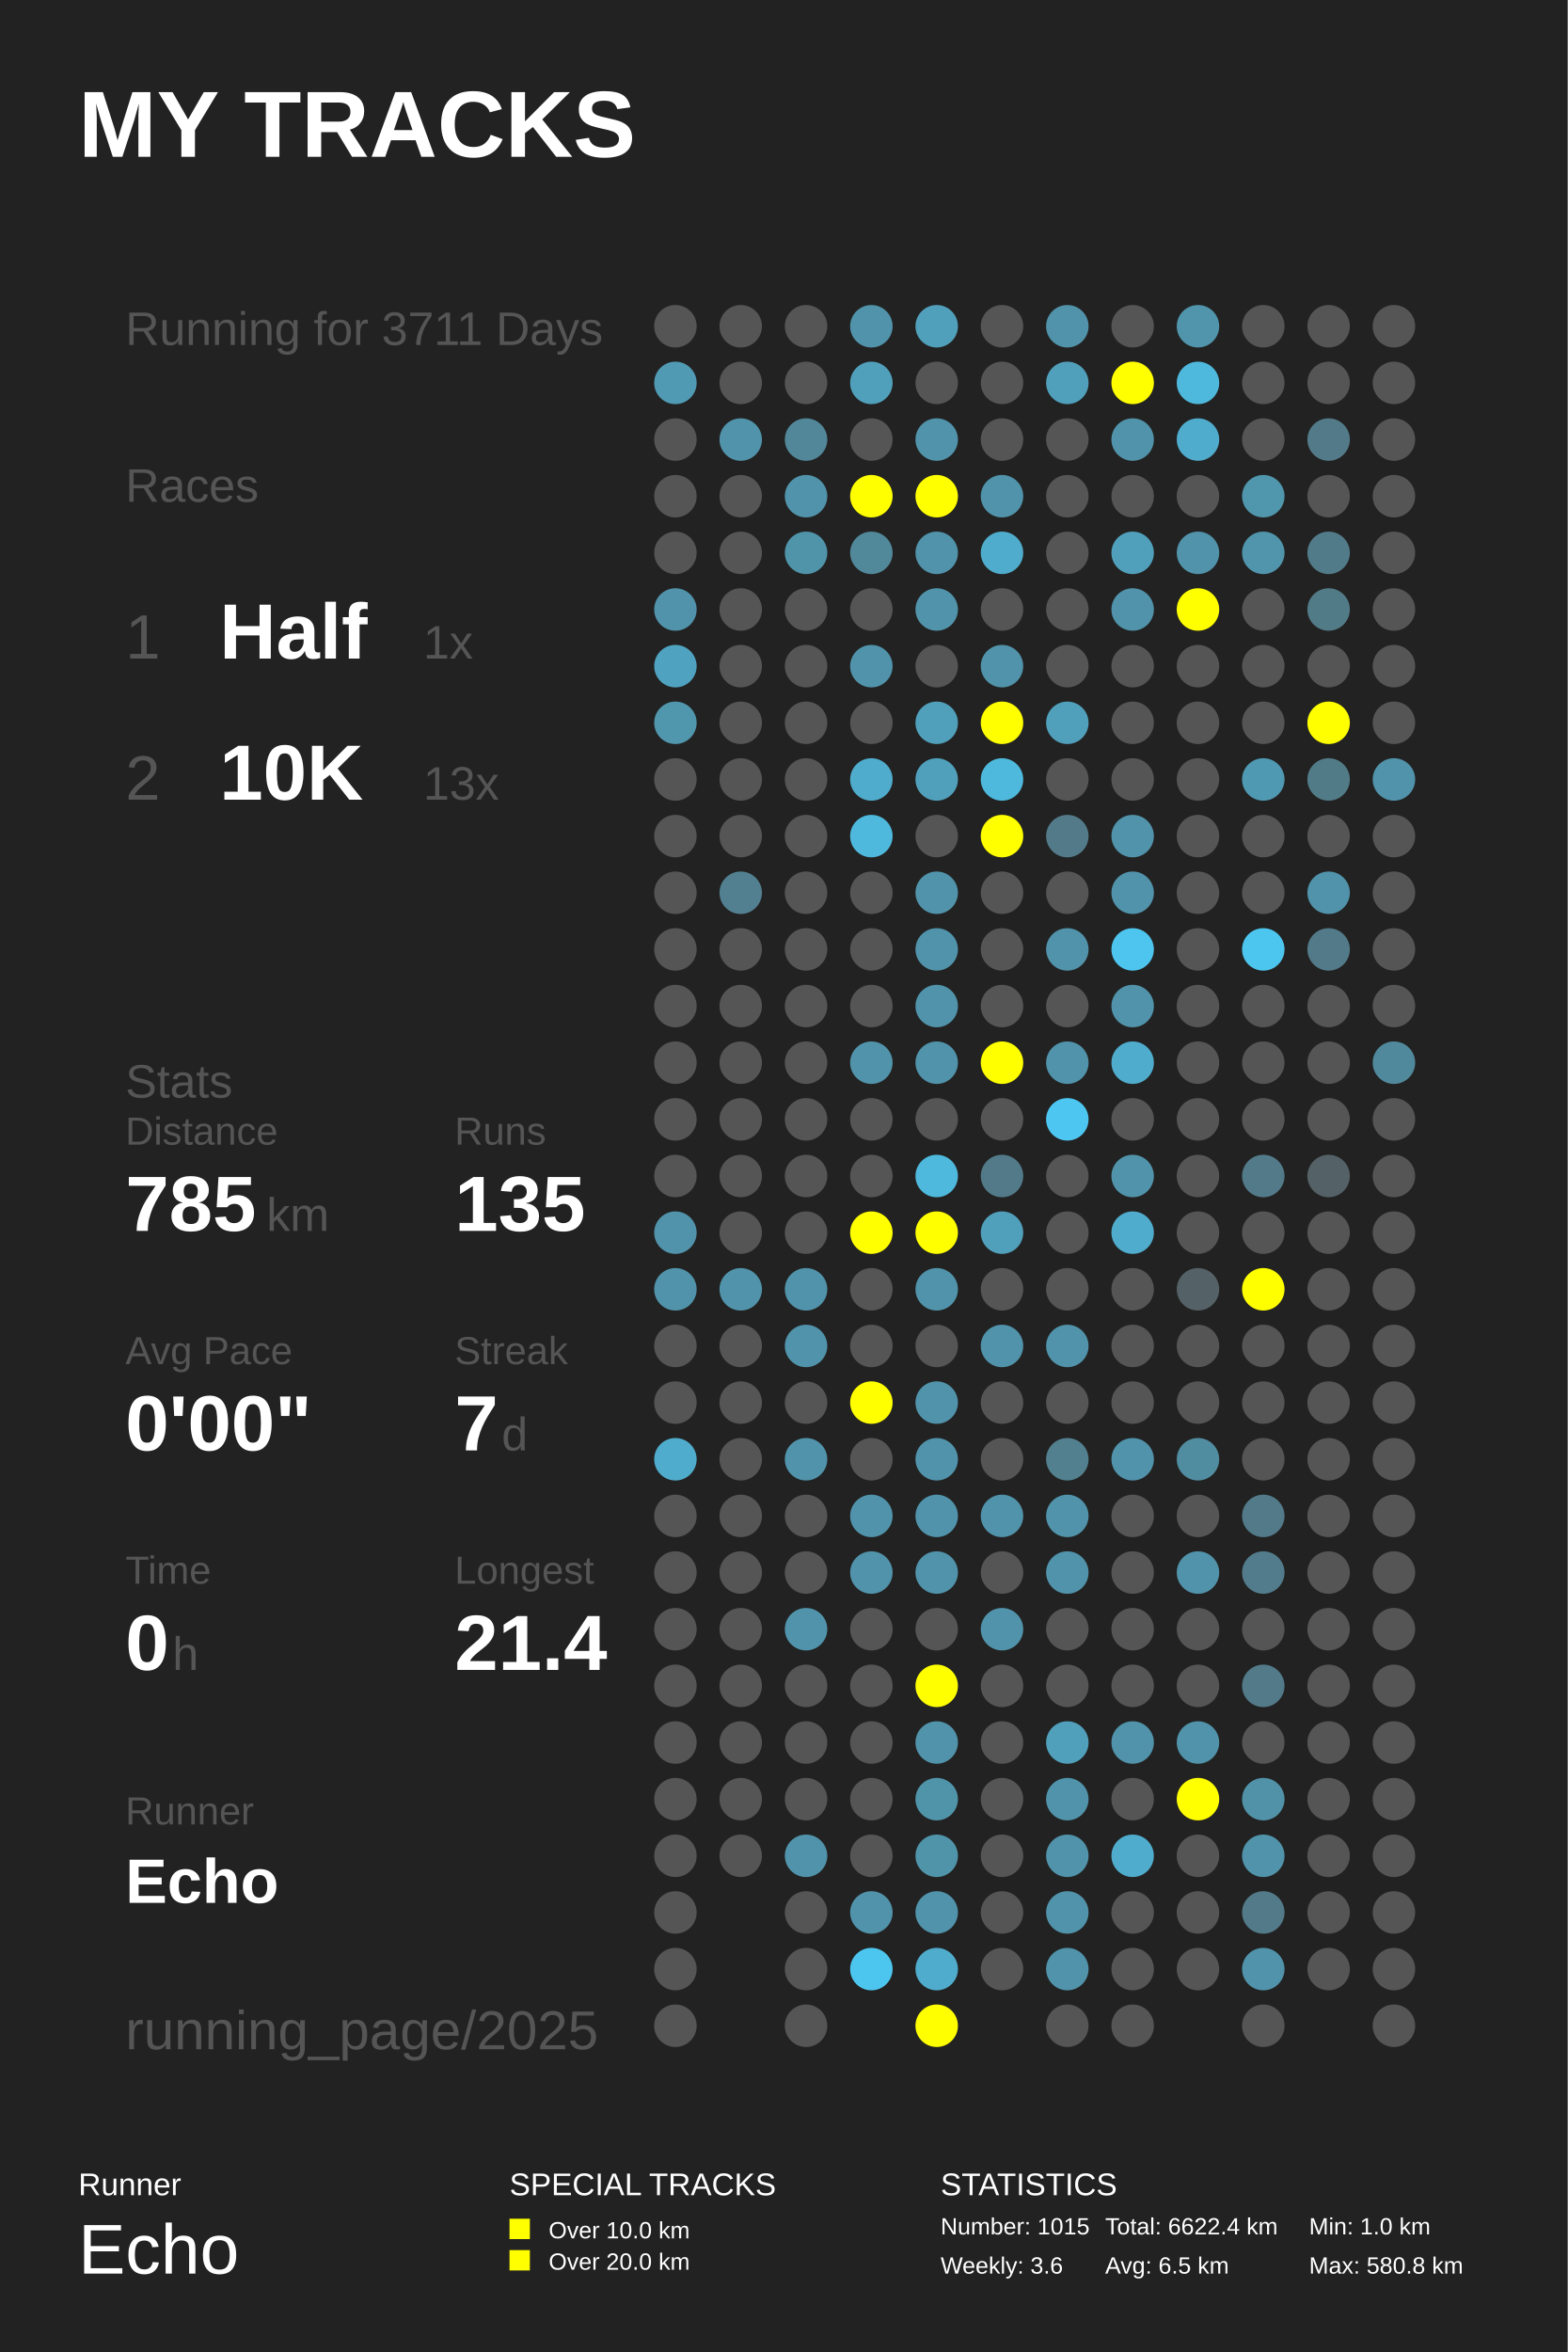
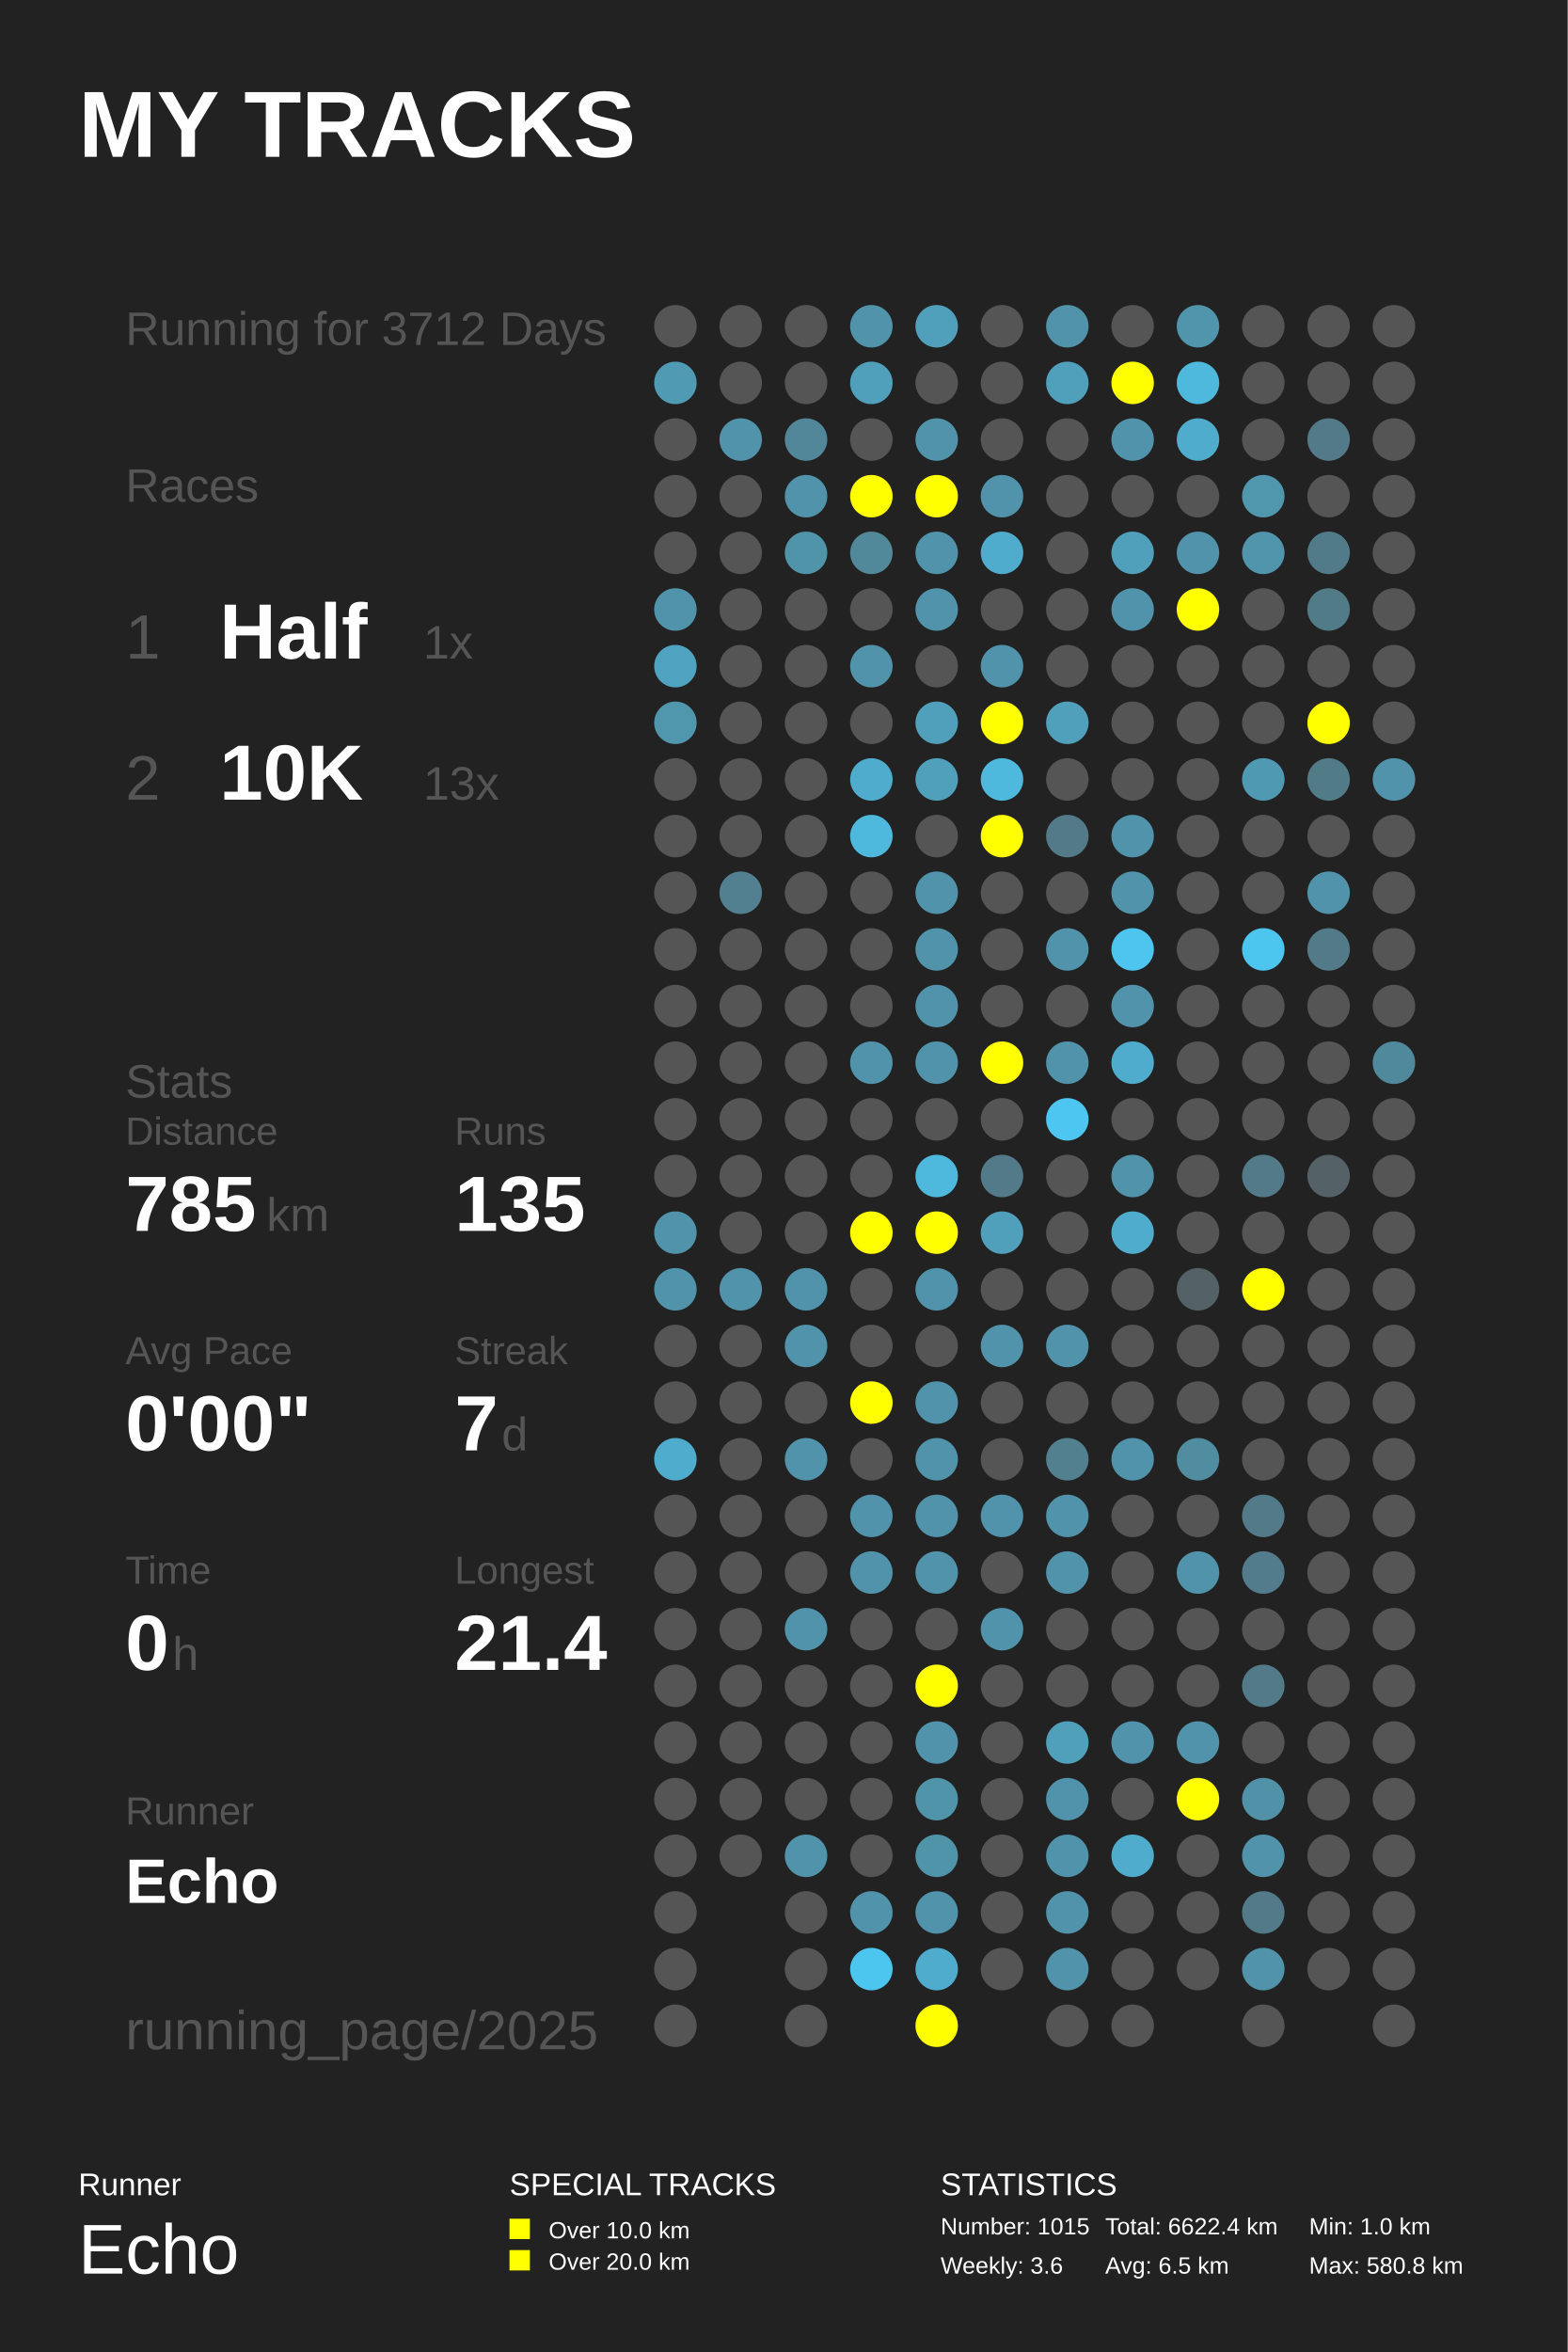
<svg xmlns="http://www.w3.org/2000/svg" baseProfile="full" height="300mm" version="1.1" viewBox="0,0,200,300" width="200mm">
  <defs />
  <rect fill="#222222" height="300" width="200" x="0" y="0" />
  <text fill="#FFFFFF" style="font-size:12px; font-family:Arial; font-weight:bold;" x="10" y="20">MY TRACKS</text>
  <text fill="#FFFFFF" style="font-size:4px; font-family:Arial" x="10" y="280">Runner</text>
  <text fill="#FFFFFF" style="font-size:9px; font-family:Arial" x="10" y="290">Echo</text>
  <text fill="#FFFFFF" style="font-size:4px; font-family:Arial" x="65" y="280">SPECIAL TRACKS</text>
  <rect fill="#FFFF00" height="2.6" width="2.6" x="65" y="283" />
  <text fill="#FFFFFF" style="font-size:3px; font-family:Arial" x="70" y="285.5">Over 10.0 km</text>
  <rect fill="#FFFF00" height="2.6" width="2.6" x="65" y="287" />
  <text fill="#FFFFFF" style="font-size:3px; font-family:Arial" x="70" y="289.5">Over 20.0 km</text>
  <text fill="#FFFFFF" style="font-size:4px; font-family:Arial" x="120" y="280">STATISTICS</text>
  <text fill="#FFFFFF" style="font-size:3px; font-family:Arial" x="120" y="285">Number: 1015</text>
  <text fill="#FFFFFF" style="font-size:3px; font-family:Arial" x="120" y="290">Weekly: 3.6</text>
  <text fill="#FFFFFF" style="font-size:3px; font-family:Arial" x="141" y="285">Total: 6622.4 km</text>
  <text fill="#FFFFFF" style="font-size:3px; font-family:Arial" x="141" y="290">Avg: 6.5 km</text>
  <text fill="#FFFFFF" style="font-size:3px; font-family:Arial" x="167" y="285">Min: 1.0 km</text>
  <text fill="#FFFFFF" style="font-size:3px; font-family:Arial" x="167" y="290">Max: 580.8 km</text>
-   <text fill="#555555" style="font-size:6px; font-family:Arial;" x="16" y="44">Running for 3711 Days</text>
+   <text fill="#555555" style="font-size:6px; font-family:Arial;" x="16" y="44">Running for 3712 Days</text>
  <text fill="#555555" style="font-size:6px; font-family:Arial;" x="16" y="64">Races</text>
  <text fill="#555555" style="font-size:8px; font-family:Arial;" x="16" y="84">1</text>
  <text fill="#FFFFFF" style="font-size:10px; font-family:Arial; font-weight:bold;" x="28" y="84">Half</text>
  <text fill="#555555" style="font-size:6px; font-family:Arial;" x="54" y="84">1x</text>
  <text fill="#555555" style="font-size:8px; font-family:Arial;" x="16" y="102">2</text>
  <text fill="#FFFFFF" style="font-size:10px; font-family:Arial; font-weight:bold;" x="28" y="102">10K</text>
  <text fill="#555555" style="font-size:6px; font-family:Arial;" x="54" y="102">13x</text>
  <text fill="#555555" style="font-size:6px; font-family:Arial;" x="16" y="140">Stats</text>
  <text fill="#555555" style="font-size:5px; font-family:Arial;" x="16" y="146">Distance</text>
  <text fill="#FFFFFF" style="font-size:10px; font-family:Arial; font-weight:bold;" x="16" y="157">785</text>
  <text fill="#555555" style="font-size:6px; font-family:Arial;" x="34" y="157">km</text>
  <text fill="#555555" style="font-size:5px; font-family:Arial;" x="58" y="146">Runs</text>
  <text fill="#FFFFFF" style="font-size:10px; font-family:Arial; font-weight:bold;" x="58" y="157">135</text>
  <text fill="#555555" style="font-size:5px; font-family:Arial;" x="16" y="174">Avg Pace</text>
  <text fill="#FFFFFF" style="font-size:10px; font-family:Arial; font-weight:bold;" x="16" y="185">0'00"</text>
  <text fill="#555555" style="font-size:5px; font-family:Arial;" x="58" y="174">Streak</text>
  <text fill="#FFFFFF" style="font-size:10px; font-family:Arial; font-weight:bold;" x="58" y="185">7</text>
  <text fill="#555555" style="font-size:6px; font-family:Arial;" x="64" y="185">d</text>
  <text fill="#555555" style="font-size:5px; font-family:Arial;" x="16" y="202">Time</text>
  <text fill="#FFFFFF" style="font-size:10px; font-family:Arial; font-weight:bold;" x="16" y="213">0</text>
  <text fill="#555555" style="font-size:6px; font-family:Arial;" x="22" y="213">h</text>
  <text fill="#555555" style="font-size:5px; font-family:Arial;" x="58" y="202">Longest</text>
  <text fill="#FFFFFF" style="font-size:10px; font-family:Arial; font-weight:bold;" x="58" y="213">21.4</text>
  <text fill="#555555" style="font-size:5px; font-family:Arial;" x="16" y="232.71">Runner</text>
  <text fill="#FFFFFF" style="font-size:8px; font-family:Arial; font-weight:bold;" x="16" y="242.71">Echo</text>
  <text fill="#555555" style="font-size:7px; font-family:Arial;" x="16" y="261.387">running_page/2025</text>
  <circle cx="86.167" cy="41.613" fill="#555555" r="2.71" />
  <circle cx="86.167" cy="48.839" fill="#509ab3" r="2.71" />
  <circle cx="86.167" cy="56.065" fill="#555555" r="2.71" />
  <circle cx="86.167" cy="63.29" fill="#555555" r="2.71" />
  <circle cx="86.167" cy="70.516" fill="#555555" r="2.71" />
  <circle cx="86.167" cy="77.742" fill="#5093aa" r="2.71" />
  <circle cx="86.167" cy="84.968" fill="#4fa3c0" r="2.71" />
  <circle cx="86.167" cy="92.194" fill="#5096ad" r="2.71" />
  <circle cx="86.167" cy="99.419" fill="#555555" r="2.71" />
  <circle cx="86.167" cy="106.645" fill="#555555" r="2.71" />
  <circle cx="86.167" cy="113.871" fill="#555555" r="2.71" />
  <circle cx="86.167" cy="121.097" fill="#555555" r="2.71" />
  <circle cx="86.167" cy="128.323" fill="#555555" r="2.71" />
  <circle cx="86.167" cy="135.548" fill="#555555" r="2.71" />
  <circle cx="86.167" cy="142.774" fill="#555555" r="2.71" />
  <circle cx="86.167" cy="150.0" fill="#555555" r="2.71" />
  <circle cx="86.167" cy="157.226" fill="#5093aa" r="2.71" />
  <circle cx="86.167" cy="164.452" fill="#5093aa" r="2.71" />
  <circle cx="86.167" cy="171.677" fill="#555555" r="2.71" />
  <circle cx="86.167" cy="178.903" fill="#555555" r="2.71" />
  <circle cx="86.167" cy="186.129" fill="#4faccc" r="2.71" />
  <circle cx="86.167" cy="193.355" fill="#555555" r="2.71" />
  <circle cx="86.167" cy="200.581" fill="#555555" r="2.71" />
  <circle cx="86.167" cy="207.806" fill="#555555" r="2.71" />
  <circle cx="86.167" cy="215.032" fill="#555555" r="2.71" />
  <circle cx="86.167" cy="222.258" fill="#555555" r="2.71" />
  <circle cx="86.167" cy="229.484" fill="#555555" r="2.71" />
  <circle cx="86.167" cy="236.71" fill="#555555" r="2.71" />
  <circle cx="86.167" cy="243.935" fill="#555555" r="2.71" />
  <circle cx="86.167" cy="251.161" fill="#555555" r="2.71" />
  <circle cx="86.167" cy="258.387" fill="#555555" r="2.71" />
  <circle cx="94.5" cy="41.613" fill="#555555" r="2.71" />
  <circle cx="94.5" cy="48.839" fill="#555555" r="2.71" />
  <circle cx="94.5" cy="56.065" fill="#5093aa" r="2.71" />
  <circle cx="94.5" cy="63.29" fill="#555555" r="2.71" />
  <circle cx="94.5" cy="70.516" fill="#555555" r="2.71" />
  <circle cx="94.5" cy="77.742" fill="#555555" r="2.71" />
  <circle cx="94.5" cy="84.968" fill="#555555" r="2.71" />
  <circle cx="94.5" cy="92.194" fill="#555555" r="2.71" />
  <circle cx="94.5" cy="99.419" fill="#555555" r="2.71" />
  <circle cx="94.5" cy="106.645" fill="#555555" r="2.71" />
  <circle cx="94.5" cy="113.871" fill="#528090" r="2.71" />
  <circle cx="94.5" cy="121.097" fill="#555555" r="2.71" />
  <circle cx="94.5" cy="128.323" fill="#555555" r="2.71" />
  <circle cx="94.5" cy="135.548" fill="#555555" r="2.71" />
  <circle cx="94.5" cy="142.774" fill="#555555" r="2.71" />
  <circle cx="94.5" cy="150.0" fill="#555555" r="2.71" />
  <circle cx="94.5" cy="157.226" fill="#555555" r="2.71" />
  <circle cx="94.5" cy="164.452" fill="#5093aa" r="2.71" />
  <circle cx="94.5" cy="171.677" fill="#555555" r="2.71" />
  <circle cx="94.5" cy="178.903" fill="#555555" r="2.71" />
  <circle cx="94.5" cy="186.129" fill="#555555" r="2.71" />
  <circle cx="94.5" cy="193.355" fill="#555555" r="2.71" />
  <circle cx="94.5" cy="200.581" fill="#555555" r="2.71" />
  <circle cx="94.5" cy="207.806" fill="#555555" r="2.71" />
  <circle cx="94.5" cy="215.032" fill="#555555" r="2.71" />
  <circle cx="94.5" cy="222.258" fill="#555555" r="2.71" />
  <circle cx="94.5" cy="229.484" fill="#555555" r="2.71" />
  <circle cx="94.5" cy="236.71" fill="#555555" r="2.71" />
  <circle cx="102.833" cy="41.613" fill="#555555" r="2.71" />
  <circle cx="102.833" cy="48.839" fill="#555555" r="2.71" />
  <circle cx="102.833" cy="56.065" fill="#518799" r="2.71" />
  <circle cx="102.833" cy="63.29" fill="#5093aa" r="2.71" />
  <circle cx="102.833" cy="70.516" fill="#5094aa" r="2.71" />
  <circle cx="102.833" cy="77.742" fill="#555555" r="2.71" />
  <circle cx="102.833" cy="84.968" fill="#555555" r="2.71" />
  <circle cx="102.833" cy="92.194" fill="#555555" r="2.71" />
  <circle cx="102.833" cy="99.419" fill="#555555" r="2.71" />
  <circle cx="102.833" cy="106.645" fill="#555555" r="2.71" />
  <circle cx="102.833" cy="113.871" fill="#555555" r="2.71" />
  <circle cx="102.833" cy="121.097" fill="#555555" r="2.71" />
  <circle cx="102.833" cy="128.323" fill="#555555" r="2.71" />
  <circle cx="102.833" cy="135.548" fill="#555555" r="2.71" />
  <circle cx="102.833" cy="142.774" fill="#555555" r="2.71" />
  <circle cx="102.833" cy="150.0" fill="#555555" r="2.71" />
  <circle cx="102.833" cy="157.226" fill="#555555" r="2.71" />
  <circle cx="102.833" cy="164.452" fill="#5093aa" r="2.71" />
  <circle cx="102.833" cy="171.677" fill="#5093aa" r="2.71" />
  <circle cx="102.833" cy="178.903" fill="#555555" r="2.71" />
  <circle cx="102.833" cy="186.129" fill="#5093aa" r="2.71" />
  <circle cx="102.833" cy="193.355" fill="#555555" r="2.71" />
  <circle cx="102.833" cy="200.581" fill="#555555" r="2.71" />
  <circle cx="102.833" cy="207.806" fill="#5093aa" r="2.71" />
  <circle cx="102.833" cy="215.032" fill="#555555" r="2.71" />
  <circle cx="102.833" cy="222.258" fill="#555555" r="2.71" />
  <circle cx="102.833" cy="229.484" fill="#555555" r="2.71" />
  <circle cx="102.833" cy="236.71" fill="#5093aa" r="2.71" />
  <circle cx="102.833" cy="243.935" fill="#555555" r="2.71" />
  <circle cx="102.833" cy="251.161" fill="#555555" r="2.71" />
  <circle cx="102.833" cy="258.387" fill="#555555" r="2.71" />
  <circle cx="111.167" cy="41.613" fill="#5093aa" r="2.71" />
  <circle cx="111.167" cy="48.839" fill="#50a0bb" r="2.71" />
  <circle cx="111.167" cy="56.065" fill="#555555" r="2.71" />
  <circle cx="111.167" cy="63.29" fill="#FFFF00" r="2.71" />
  <circle cx="111.167" cy="70.516" fill="#51889a" r="2.71" />
  <circle cx="111.167" cy="77.742" fill="#555555" r="2.71" />
  <circle cx="111.167" cy="84.968" fill="#5093aa" r="2.71" />
  <circle cx="111.167" cy="92.194" fill="#555555" r="2.71" />
  <circle cx="111.167" cy="99.419" fill="#4faccc" r="2.71" />
  <circle cx="111.167" cy="106.645" fill="#4eb9dd" r="2.71" />
  <circle cx="111.167" cy="113.871" fill="#555555" r="2.71" />
  <circle cx="111.167" cy="121.097" fill="#555555" r="2.71" />
  <circle cx="111.167" cy="128.323" fill="#555555" r="2.71" />
  <circle cx="111.167" cy="135.548" fill="#5093aa" r="2.71" />
  <circle cx="111.167" cy="142.774" fill="#555555" r="2.71" />
  <circle cx="111.167" cy="150.0" fill="#555555" r="2.71" />
  <circle cx="111.167" cy="157.226" fill="#FFFF00" r="2.71" />
  <circle cx="111.167" cy="164.452" fill="#555555" r="2.71" />
  <circle cx="111.167" cy="171.677" fill="#555555" r="2.71" />
  <circle cx="111.167" cy="178.903" fill="#FFFF00" r="2.71" />
  <circle cx="111.167" cy="186.129" fill="#555555" r="2.71" />
  <circle cx="111.167" cy="193.355" fill="#5093aa" r="2.71" />
  <circle cx="111.167" cy="200.581" fill="#5093aa" r="2.71" />
  <circle cx="111.167" cy="207.806" fill="#555555" r="2.71" />
  <circle cx="111.167" cy="215.032" fill="#555555" r="2.71" />
  <circle cx="111.167" cy="222.258" fill="#555555" r="2.71" />
  <circle cx="111.167" cy="229.484" fill="#555555" r="2.71" />
  <circle cx="111.167" cy="236.71" fill="#555555" r="2.71" />
  <circle cx="111.167" cy="243.935" fill="#5093aa" r="2.71" />
  <circle cx="111.167" cy="251.161" fill="#4dc6ef" r="2.71" />
  <circle cx="119.5" cy="41.613" fill="#50a0bb" r="2.71" />
  <circle cx="119.5" cy="48.839" fill="#555555" r="2.71" />
  <circle cx="119.5" cy="56.065" fill="#5093aa" r="2.71" />
  <circle cx="119.5" cy="63.29" fill="#FFFF00" r="2.71" />
  <circle cx="119.5" cy="70.516" fill="#5093aa" r="2.71" />
  <circle cx="119.5" cy="77.742" fill="#5093aa" r="2.71" />
  <circle cx="119.5" cy="84.968" fill="#555555" r="2.71" />
  <circle cx="119.5" cy="92.194" fill="#50a0bb" r="2.71" />
  <circle cx="119.5" cy="99.419" fill="#50a0bb" r="2.71" />
  <circle cx="119.5" cy="106.645" fill="#555555" r="2.71" />
  <circle cx="119.5" cy="113.871" fill="#5093aa" r="2.71" />
  <circle cx="119.5" cy="121.097" fill="#5093aa" r="2.71" />
  <circle cx="119.5" cy="128.323" fill="#5093aa" r="2.71" />
  <circle cx="119.5" cy="135.548" fill="#5093aa" r="2.71" />
  <circle cx="119.5" cy="142.774" fill="#555555" r="2.71" />
  <circle cx="119.5" cy="150.0" fill="#4eb9dd" r="2.71" />
  <circle cx="119.5" cy="157.226" fill="#FFFF00" r="2.71" />
  <circle cx="119.5" cy="164.452" fill="#5093aa" r="2.71" />
  <circle cx="119.5" cy="171.677" fill="#555555" r="2.71" />
  <circle cx="119.5" cy="178.903" fill="#5093aa" r="2.71" />
  <circle cx="119.5" cy="186.129" fill="#5093aa" r="2.71" />
  <circle cx="119.5" cy="193.355" fill="#5093aa" r="2.71" />
  <circle cx="119.5" cy="200.581" fill="#5093aa" r="2.71" />
  <circle cx="119.5" cy="207.806" fill="#555555" r="2.71" />
  <circle cx="119.5" cy="215.032" fill="#FFFF00" r="2.71" />
  <circle cx="119.5" cy="222.258" fill="#5093aa" r="2.71" />
  <circle cx="119.5" cy="229.484" fill="#5094aa" r="2.71" />
  <circle cx="119.5" cy="236.71" fill="#5094aa" r="2.71" />
  <circle cx="119.5" cy="243.935" fill="#5093aa" r="2.71" />
  <circle cx="119.5" cy="251.161" fill="#4faccc" r="2.71" />
  <circle cx="119.5" cy="258.387" fill="#FFFF00" r="2.71" />
  <circle cx="127.833" cy="41.613" fill="#555555" r="2.71" />
  <circle cx="127.833" cy="48.839" fill="#555555" r="2.71" />
  <circle cx="127.833" cy="56.065" fill="#555555" r="2.71" />
  <circle cx="127.833" cy="63.29" fill="#5093aa" r="2.71" />
  <circle cx="127.833" cy="70.516" fill="#4faccc" r="2.71" />
  <circle cx="127.833" cy="77.742" fill="#555555" r="2.71" />
  <circle cx="127.833" cy="84.968" fill="#5093aa" r="2.71" />
  <circle cx="127.833" cy="92.194" fill="#FFFF00" r="2.71" />
  <circle cx="127.833" cy="99.419" fill="#4eb9dd" r="2.71" />
  <circle cx="127.833" cy="106.645" fill="#FFFF00" r="2.71" />
  <circle cx="127.833" cy="113.871" fill="#555555" r="2.71" />
  <circle cx="127.833" cy="121.097" fill="#555555" r="2.71" />
  <circle cx="127.833" cy="128.323" fill="#555555" r="2.71" />
  <circle cx="127.833" cy="135.548" fill="#FFFF00" r="2.71" />
  <circle cx="127.833" cy="142.774" fill="#555555" r="2.71" />
  <circle cx="127.833" cy="150.0" fill="#527a88" r="2.71" />
  <circle cx="127.833" cy="157.226" fill="#50a0bb" r="2.71" />
  <circle cx="127.833" cy="164.452" fill="#555555" r="2.71" />
  <circle cx="127.833" cy="171.677" fill="#5093aa" r="2.71" />
  <circle cx="127.833" cy="178.903" fill="#555555" r="2.71" />
  <circle cx="127.833" cy="186.129" fill="#555555" r="2.71" />
  <circle cx="127.833" cy="193.355" fill="#5093aa" r="2.71" />
  <circle cx="127.833" cy="200.581" fill="#555555" r="2.71" />
  <circle cx="127.833" cy="207.806" fill="#5093aa" r="2.71" />
  <circle cx="127.833" cy="215.032" fill="#555555" r="2.71" />
  <circle cx="127.833" cy="222.258" fill="#555555" r="2.71" />
  <circle cx="127.833" cy="229.484" fill="#555555" r="2.71" />
  <circle cx="127.833" cy="236.71" fill="#555555" r="2.71" />
  <circle cx="127.833" cy="243.935" fill="#555555" r="2.71" />
  <circle cx="127.833" cy="251.161" fill="#555555" r="2.71" />
  <circle cx="136.167" cy="41.613" fill="#5093aa" r="2.71" />
  <circle cx="136.167" cy="48.839" fill="#50a0bb" r="2.71" />
  <circle cx="136.167" cy="56.065" fill="#555555" r="2.71" />
  <circle cx="136.167" cy="63.29" fill="#555555" r="2.71" />
  <circle cx="136.167" cy="70.516" fill="#555555" r="2.71" />
  <circle cx="136.167" cy="77.742" fill="#555555" r="2.71" />
  <circle cx="136.167" cy="84.968" fill="#555555" r="2.71" />
  <circle cx="136.167" cy="92.194" fill="#50a0bb" r="2.71" />
  <circle cx="136.167" cy="99.419" fill="#555555" r="2.71" />
  <circle cx="136.167" cy="106.645" fill="#527a88" r="2.71" />
  <circle cx="136.167" cy="113.871" fill="#555555" r="2.71" />
  <circle cx="136.167" cy="121.097" fill="#5093aa" r="2.71" />
  <circle cx="136.167" cy="128.323" fill="#555555" r="2.71" />
  <circle cx="136.167" cy="135.548" fill="#5093aa" r="2.71" />
  <circle cx="136.167" cy="142.774" fill="#4dc7f1" r="2.71" />
  <circle cx="136.167" cy="150.0" fill="#555555" r="2.71" />
  <circle cx="136.167" cy="157.226" fill="#555555" r="2.71" />
  <circle cx="136.167" cy="164.452" fill="#555555" r="2.71" />
  <circle cx="136.167" cy="171.677" fill="#5093aa" r="2.71" />
  <circle cx="136.167" cy="178.903" fill="#555555" r="2.71" />
  <circle cx="136.167" cy="186.129" fill="#52808f" r="2.71" />
  <circle cx="136.167" cy="193.355" fill="#5093aa" r="2.71" />
  <circle cx="136.167" cy="200.581" fill="#5093aa" r="2.71" />
  <circle cx="136.167" cy="207.806" fill="#555555" r="2.71" />
  <circle cx="136.167" cy="215.032" fill="#555555" r="2.71" />
  <circle cx="136.167" cy="222.258" fill="#50a0bb" r="2.71" />
  <circle cx="136.167" cy="229.484" fill="#5093aa" r="2.71" />
  <circle cx="136.167" cy="236.71" fill="#5093aa" r="2.71" />
  <circle cx="136.167" cy="243.935" fill="#5093aa" r="2.71" />
  <circle cx="136.167" cy="251.161" fill="#5093aa" r="2.71" />
  <circle cx="136.167" cy="258.387" fill="#555555" r="2.71" />
  <circle cx="144.5" cy="41.613" fill="#555555" r="2.71" />
  <circle cx="144.5" cy="48.839" fill="#FFFF00" r="2.71" />
  <circle cx="144.5" cy="56.065" fill="#5093aa" r="2.71" />
  <circle cx="144.5" cy="63.29" fill="#555555" r="2.71" />
  <circle cx="144.5" cy="70.516" fill="#50a0bb" r="2.71" />
  <circle cx="144.5" cy="77.742" fill="#5093aa" r="2.71" />
  <circle cx="144.5" cy="84.968" fill="#555555" r="2.71" />
  <circle cx="144.5" cy="92.194" fill="#555555" r="2.71" />
  <circle cx="144.5" cy="99.419" fill="#555555" r="2.71" />
  <circle cx="144.5" cy="106.645" fill="#5093aa" r="2.71" />
  <circle cx="144.5" cy="113.871" fill="#5093aa" r="2.71" />
  <circle cx="144.5" cy="121.097" fill="#4dc5ee" r="2.71" />
  <circle cx="144.5" cy="128.323" fill="#5093aa" r="2.71" />
  <circle cx="144.5" cy="135.548" fill="#4faccc" r="2.71" />
  <circle cx="144.5" cy="142.774" fill="#555555" r="2.71" />
  <circle cx="144.5" cy="150.0" fill="#5093aa" r="2.71" />
  <circle cx="144.5" cy="157.226" fill="#4faccc" r="2.71" />
  <circle cx="144.5" cy="164.452" fill="#555555" r="2.71" />
  <circle cx="144.5" cy="171.677" fill="#555555" r="2.71" />
  <circle cx="144.5" cy="178.903" fill="#555555" r="2.71" />
  <circle cx="144.5" cy="186.129" fill="#5093aa" r="2.71" />
  <circle cx="144.5" cy="193.355" fill="#555555" r="2.71" />
  <circle cx="144.5" cy="200.581" fill="#555555" r="2.71" />
  <circle cx="144.5" cy="207.806" fill="#555555" r="2.71" />
  <circle cx="144.5" cy="215.032" fill="#555555" r="2.71" />
  <circle cx="144.5" cy="222.258" fill="#5093aa" r="2.71" />
  <circle cx="144.5" cy="229.484" fill="#555555" r="2.71" />
  <circle cx="144.5" cy="236.71" fill="#4faccc" r="2.71" />
  <circle cx="144.5" cy="243.935" fill="#555555" r="2.71" />
  <circle cx="144.5" cy="251.161" fill="#555555" r="2.71" />
  <circle cx="144.5" cy="258.387" fill="#555555" r="2.71" />
  <circle cx="152.833" cy="41.613" fill="#5095ac" r="2.71" />
  <circle cx="152.833" cy="48.839" fill="#4eb9dd" r="2.71" />
  <circle cx="152.833" cy="56.065" fill="#4faccc" r="2.71" />
  <circle cx="152.833" cy="63.29" fill="#555555" r="2.71" />
  <circle cx="152.833" cy="70.516" fill="#5093aa" r="2.71" />
  <circle cx="152.833" cy="77.742" fill="#FFFF00" r="2.71" />
  <circle cx="152.833" cy="84.968" fill="#555555" r="2.71" />
  <circle cx="152.833" cy="92.194" fill="#555555" r="2.71" />
  <circle cx="152.833" cy="99.419" fill="#555555" r="2.71" />
  <circle cx="152.833" cy="106.645" fill="#555555" r="2.71" />
  <circle cx="152.833" cy="113.871" fill="#555555" r="2.71" />
  <circle cx="152.833" cy="121.097" fill="#555555" r="2.71" />
  <circle cx="152.833" cy="128.323" fill="#555555" r="2.71" />
  <circle cx="152.833" cy="135.548" fill="#555555" r="2.71" />
  <circle cx="152.833" cy="142.774" fill="#555555" r="2.71" />
  <circle cx="152.833" cy="150.0" fill="#555555" r="2.71" />
  <circle cx="152.833" cy="157.226" fill="#555555" r="2.71" />
  <circle cx="152.833" cy="164.452" fill="#546166" r="2.71" />
  <circle cx="152.833" cy="171.677" fill="#555555" r="2.71" />
  <circle cx="152.833" cy="178.903" fill="#555555" r="2.71" />
  <circle cx="152.833" cy="186.129" fill="#518da1" r="2.71" />
  <circle cx="152.833" cy="193.355" fill="#555555" r="2.71" />
  <circle cx="152.833" cy="200.581" fill="#5093aa" r="2.71" />
  <circle cx="152.833" cy="207.806" fill="#555555" r="2.71" />
  <circle cx="152.833" cy="215.032" fill="#555555" r="2.71" />
  <circle cx="152.833" cy="222.258" fill="#5093aa" r="2.71" />
  <circle cx="152.833" cy="229.484" fill="#FFFF00" r="2.71" />
  <circle cx="152.833" cy="236.71" fill="#555555" r="2.71" />
  <circle cx="152.833" cy="243.935" fill="#555555" r="2.71" />
  <circle cx="152.833" cy="251.161" fill="#555555" r="2.71" />
  <circle cx="161.167" cy="41.613" fill="#555555" r="2.71" />
  <circle cx="161.167" cy="48.839" fill="#555555" r="2.71" />
  <circle cx="161.167" cy="56.065" fill="#555555" r="2.71" />
  <circle cx="161.167" cy="63.29" fill="#5096ad" r="2.71" />
  <circle cx="161.167" cy="70.516" fill="#5095ac" r="2.71" />
  <circle cx="161.167" cy="77.742" fill="#555555" r="2.71" />
  <circle cx="161.167" cy="84.968" fill="#555555" r="2.71" />
  <circle cx="161.167" cy="92.194" fill="#555555" r="2.71" />
  <circle cx="161.167" cy="99.419" fill="#5099b2" r="2.71" />
  <circle cx="161.167" cy="106.645" fill="#555555" r="2.71" />
  <circle cx="161.167" cy="113.871" fill="#555555" r="2.71" />
  <circle cx="161.167" cy="121.097" fill="#4dc6ef" r="2.71" />
  <circle cx="161.167" cy="128.323" fill="#555555" r="2.71" />
  <circle cx="161.167" cy="135.548" fill="#555555" r="2.71" />
  <circle cx="161.167" cy="142.774" fill="#555555" r="2.71" />
  <circle cx="161.167" cy="150.0" fill="#527a88" r="2.71" />
  <circle cx="161.167" cy="157.226" fill="#555555" r="2.71" />
  <circle cx="161.167" cy="164.452" fill="#FFFF00" r="2.71" />
  <circle cx="161.167" cy="171.677" fill="#555555" r="2.71" />
  <circle cx="161.167" cy="178.903" fill="#555555" r="2.71" />
  <circle cx="161.167" cy="186.129" fill="#555555" r="2.71" />
  <circle cx="161.167" cy="193.355" fill="#527a88" r="2.71" />
  <circle cx="161.167" cy="200.581" fill="#527c8b" r="2.71" />
  <circle cx="161.167" cy="207.806" fill="#555555" r="2.71" />
  <circle cx="161.167" cy="215.032" fill="#527a88" r="2.71" />
  <circle cx="161.167" cy="222.258" fill="#555555" r="2.71" />
  <circle cx="161.167" cy="229.484" fill="#5192a8" r="2.71" />
  <circle cx="161.167" cy="236.71" fill="#5093aa" r="2.71" />
  <circle cx="161.167" cy="243.935" fill="#527a88" r="2.71" />
  <circle cx="161.167" cy="251.161" fill="#5093aa" r="2.71" />
  <circle cx="161.167" cy="258.387" fill="#555555" r="2.71" />
  <circle cx="169.5" cy="41.613" fill="#555555" r="2.71" />
  <circle cx="169.5" cy="48.839" fill="#555555" r="2.71" />
  <circle cx="169.5" cy="56.065" fill="#527a88" r="2.71" />
  <circle cx="169.5" cy="63.29" fill="#555555" r="2.71" />
  <circle cx="169.5" cy="70.516" fill="#527b89" r="2.71" />
  <circle cx="169.5" cy="77.742" fill="#527b88" r="2.71" />
  <circle cx="169.5" cy="84.968" fill="#555555" r="2.71" />
  <circle cx="169.5" cy="92.194" fill="#FFFF00" r="2.71" />
  <circle cx="169.5" cy="99.419" fill="#527b88" r="2.71" />
  <circle cx="169.5" cy="106.645" fill="#555555" r="2.71" />
  <circle cx="169.5" cy="113.871" fill="#5093aa" r="2.71" />
  <circle cx="169.5" cy="121.097" fill="#527a88" r="2.71" />
  <circle cx="169.5" cy="128.323" fill="#555555" r="2.71" />
  <circle cx="169.5" cy="135.548" fill="#555555" r="2.71" />
  <circle cx="169.5" cy="142.774" fill="#555555" r="2.71" />
  <circle cx="169.5" cy="150.0" fill="#546166" r="2.71" />
  <circle cx="169.5" cy="157.226" fill="#555555" r="2.71" />
  <circle cx="169.5" cy="164.452" fill="#555555" r="2.71" />
  <circle cx="169.5" cy="171.677" fill="#555555" r="2.71" />
  <circle cx="169.5" cy="178.903" fill="#555555" r="2.71" />
  <circle cx="169.5" cy="186.129" fill="#555555" r="2.71" />
  <circle cx="169.5" cy="193.355" fill="#555555" r="2.71" />
  <circle cx="169.5" cy="200.581" fill="#555555" r="2.71" />
  <circle cx="169.5" cy="207.806" fill="#555555" r="2.71" />
  <circle cx="169.5" cy="215.032" fill="#555555" r="2.71" />
  <circle cx="169.5" cy="222.258" fill="#555555" r="2.71" />
  <circle cx="169.5" cy="229.484" fill="#555555" r="2.71" />
  <circle cx="169.5" cy="236.71" fill="#555555" r="2.71" />
  <circle cx="169.5" cy="243.935" fill="#555555" r="2.71" />
  <circle cx="169.5" cy="251.161" fill="#555555" r="2.71" />
  <circle cx="177.833" cy="41.613" fill="#555555" r="2.71" />
  <circle cx="177.833" cy="48.839" fill="#555555" r="2.71" />
  <circle cx="177.833" cy="56.065" fill="#555555" r="2.71" />
  <circle cx="177.833" cy="63.29" fill="#555555" r="2.71" />
  <circle cx="177.833" cy="70.516" fill="#555555" r="2.71" />
  <circle cx="177.833" cy="77.742" fill="#555555" r="2.71" />
  <circle cx="177.833" cy="84.968" fill="#555555" r="2.71" />
  <circle cx="177.833" cy="92.194" fill="#555555" r="2.71" />
  <circle cx="177.833" cy="99.419" fill="#5093aa" r="2.71" />
  <circle cx="177.833" cy="106.645" fill="#555555" r="2.71" />
  <circle cx="177.833" cy="113.871" fill="#555555" r="2.71" />
  <circle cx="177.833" cy="121.097" fill="#555555" r="2.71" />
  <circle cx="177.833" cy="128.323" fill="#555555" r="2.71" />
  <circle cx="177.833" cy="135.548" fill="#51899c" r="2.71" />
  <circle cx="177.833" cy="142.774" fill="#555555" r="2.71" />
  <circle cx="177.833" cy="150.0" fill="#555555" r="2.71" />
  <circle cx="177.833" cy="157.226" fill="#555555" r="2.71" />
  <circle cx="177.833" cy="164.452" fill="#555555" r="2.71" />
  <circle cx="177.833" cy="171.677" fill="#555555" r="2.71" />
  <circle cx="177.833" cy="178.903" fill="#555555" r="2.71" />
  <circle cx="177.833" cy="186.129" fill="#555555" r="2.71" />
  <circle cx="177.833" cy="193.355" fill="#555555" r="2.71" />
  <circle cx="177.833" cy="200.581" fill="#555555" r="2.71" />
  <circle cx="177.833" cy="207.806" fill="#555555" r="2.71" />
  <circle cx="177.833" cy="215.032" fill="#555555" r="2.71" />
  <circle cx="177.833" cy="222.258" fill="#555555" r="2.71" />
  <circle cx="177.833" cy="229.484" fill="#555555" r="2.71" />
  <circle cx="177.833" cy="236.71" fill="#555555" r="2.71" />
  <circle cx="177.833" cy="243.935" fill="#555555" r="2.71" />
  <circle cx="177.833" cy="251.161" fill="#555555" r="2.71" />
  <circle cx="177.833" cy="258.387" fill="#555555" r="2.71" />
</svg>
